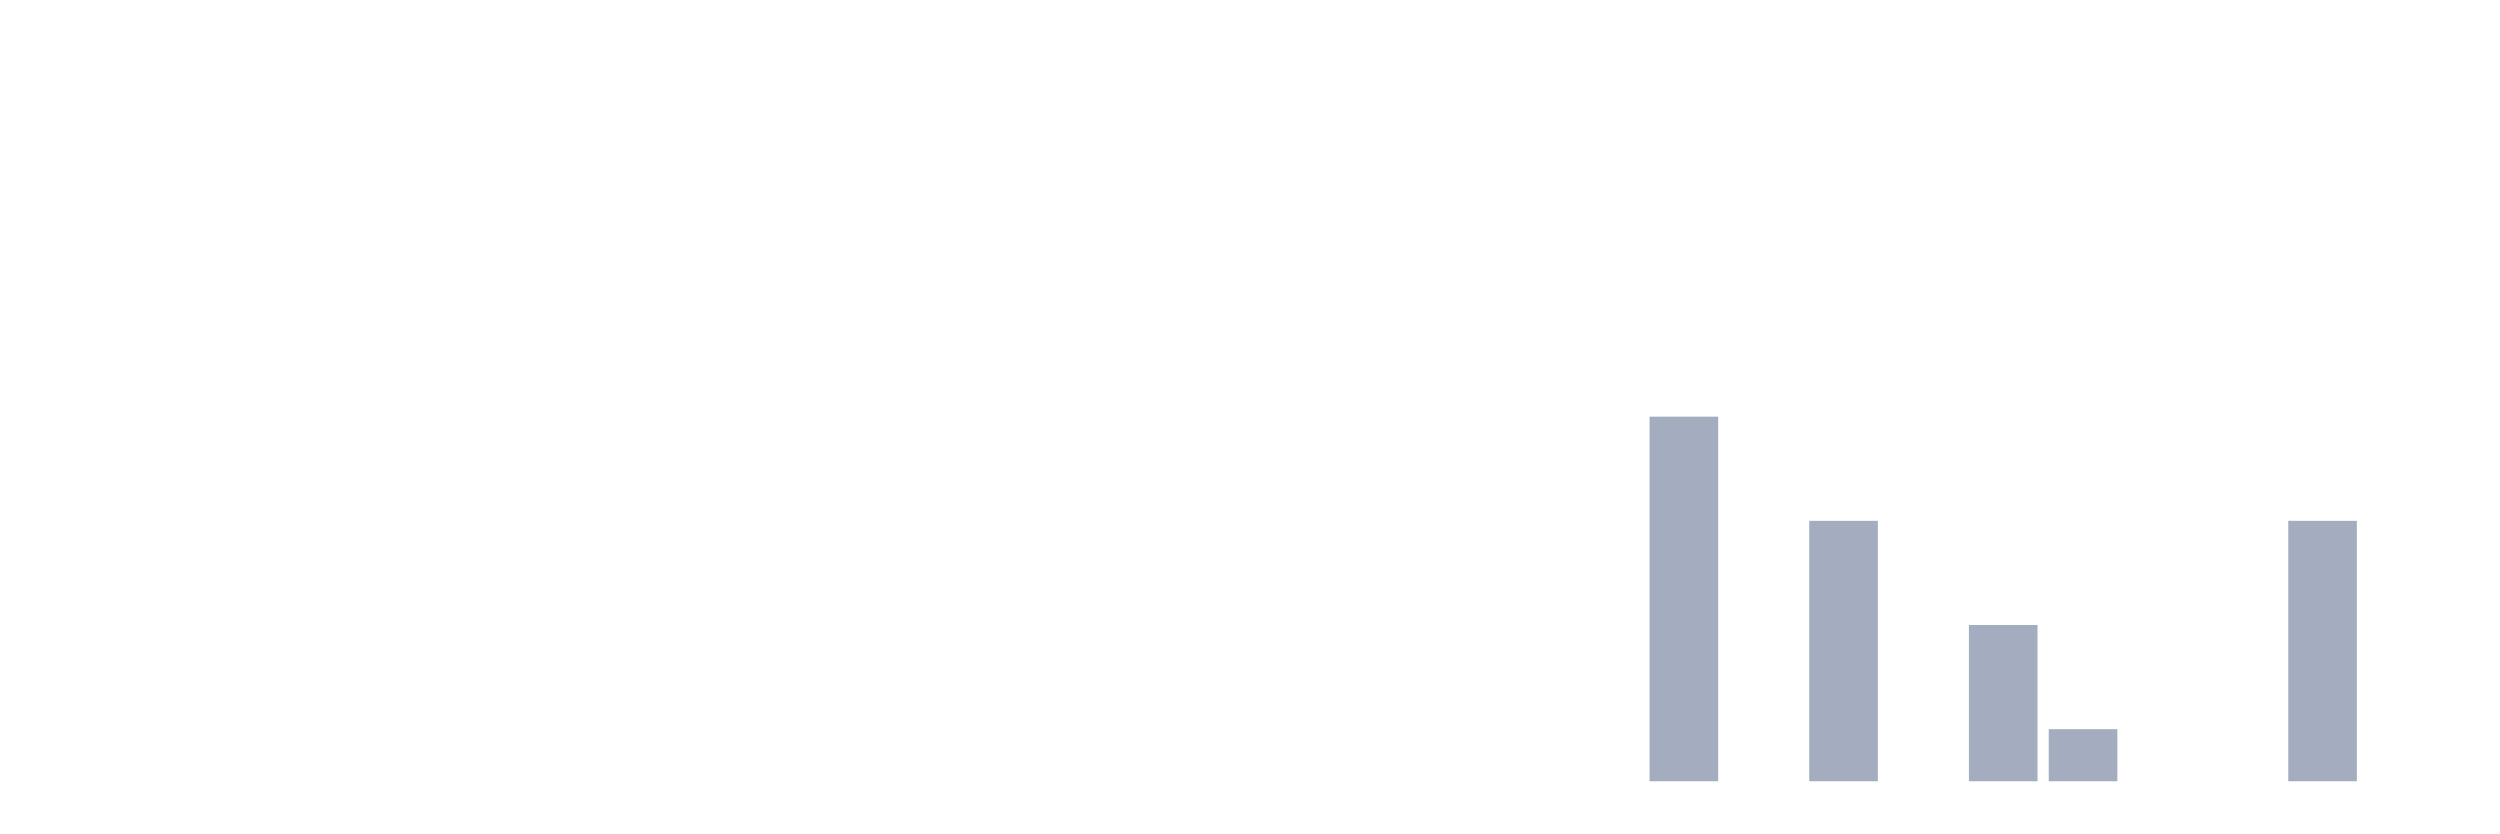
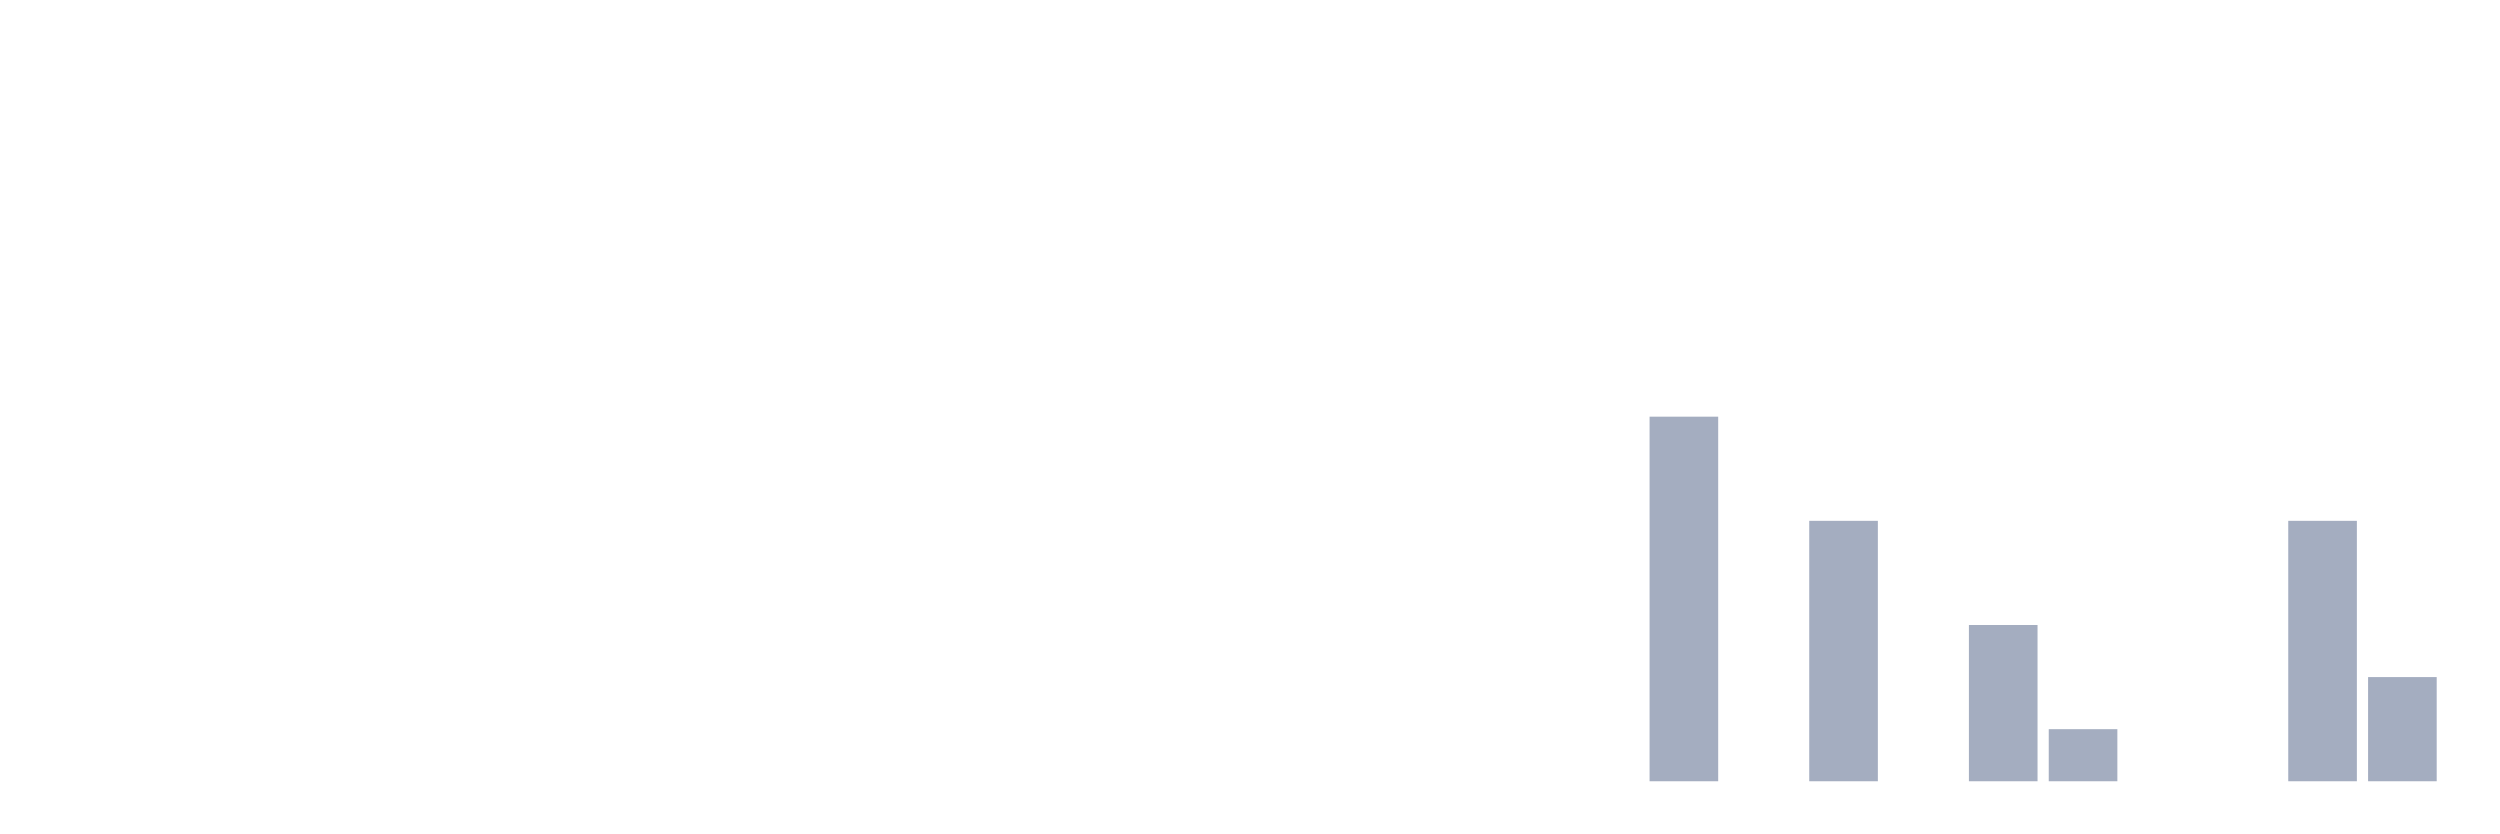
<svg xmlns="http://www.w3.org/2000/svg" viewBox="0 0 480 160">
  <g transform="translate(10,10)">
    <rect class="bar" x="0.153" width="13.175" y="140" height="0" fill="rgb(164,173,192)" />
    <rect class="bar" x="15.482" width="13.175" y="140" height="0" fill="rgb(164,173,192)" />
    <rect class="bar" x="30.81" width="13.175" y="140" height="0" fill="rgb(164,173,192)" />
    <rect class="bar" x="46.138" width="13.175" y="140" height="0" fill="rgb(164,173,192)" />
    <rect class="bar" x="61.466" width="13.175" y="140" height="0" fill="rgb(164,173,192)" />
    <rect class="bar" x="76.794" width="13.175" y="140" height="0" fill="rgb(164,173,192)" />
    <rect class="bar" x="92.123" width="13.175" y="140" height="0" fill="rgb(164,173,192)" />
    <rect class="bar" x="107.451" width="13.175" y="140" height="0" fill="rgb(164,173,192)" />
    <rect class="bar" x="122.779" width="13.175" y="140" height="0" fill="rgb(164,173,192)" />
    <rect class="bar" x="138.107" width="13.175" y="140" height="0" fill="rgb(164,173,192)" />
    <rect class="bar" x="153.436" width="13.175" y="140" height="0" fill="rgb(164,173,192)" />
    <rect class="bar" x="168.764" width="13.175" y="140" height="0" fill="rgb(164,173,192)" />
    <rect class="bar" x="184.092" width="13.175" y="140" height="0" fill="rgb(164,173,192)" />
    <rect class="bar" x="199.42" width="13.175" y="140" height="0" fill="rgb(164,173,192)" />
    <rect class="bar" x="214.748" width="13.175" y="140" height="0" fill="rgb(164,173,192)" />
    <rect class="bar" x="230.077" width="13.175" y="140" height="0" fill="rgb(164,173,192)" />
    <rect class="bar" x="245.405" width="13.175" y="140" height="0" fill="rgb(164,173,192)" />
    <rect class="bar" x="260.733" width="13.175" y="140" height="0" fill="rgb(164,173,192)" />
    <rect class="bar" x="276.061" width="13.175" y="140" height="0" fill="rgb(164,173,192)" />
    <rect class="bar" x="291.39" width="13.175" y="140" height="0" fill="rgb(164,173,192)" />
    <rect class="bar" x="306.718" width="13.175" y="70" height="70" fill="rgb(164,173,192)" />
    <rect class="bar" x="322.046" width="13.175" y="140" height="0" fill="rgb(164,173,192)" />
    <rect class="bar" x="337.374" width="13.175" y="90" height="50" fill="rgb(164,173,192)" />
    <rect class="bar" x="352.702" width="13.175" y="140" height="0" fill="rgb(164,173,192)" />
    <rect class="bar" x="368.031" width="13.175" y="110" height="30" fill="rgb(164,173,192)" />
    <rect class="bar" x="383.359" width="13.175" y="130" height="10" fill="rgb(164,173,192)" />
    <rect class="bar" x="398.687" width="13.175" y="140" height="0" fill="rgb(164,173,192)" />
    <rect class="bar" x="414.015" width="13.175" y="140" height="0" fill="rgb(164,173,192)" />
    <rect class="bar" x="429.344" width="13.175" y="90" height="50" fill="rgb(164,173,192)" />
-     <rect class="bar" x="444.672" width="13.175" y="140" height="0" fill="rgb(164,173,192)" />
+     <rect class="bar" x="444.672" width="13.175" y="120" height="20" fill="rgb(164,173,192)" />
  </g>
</svg>
